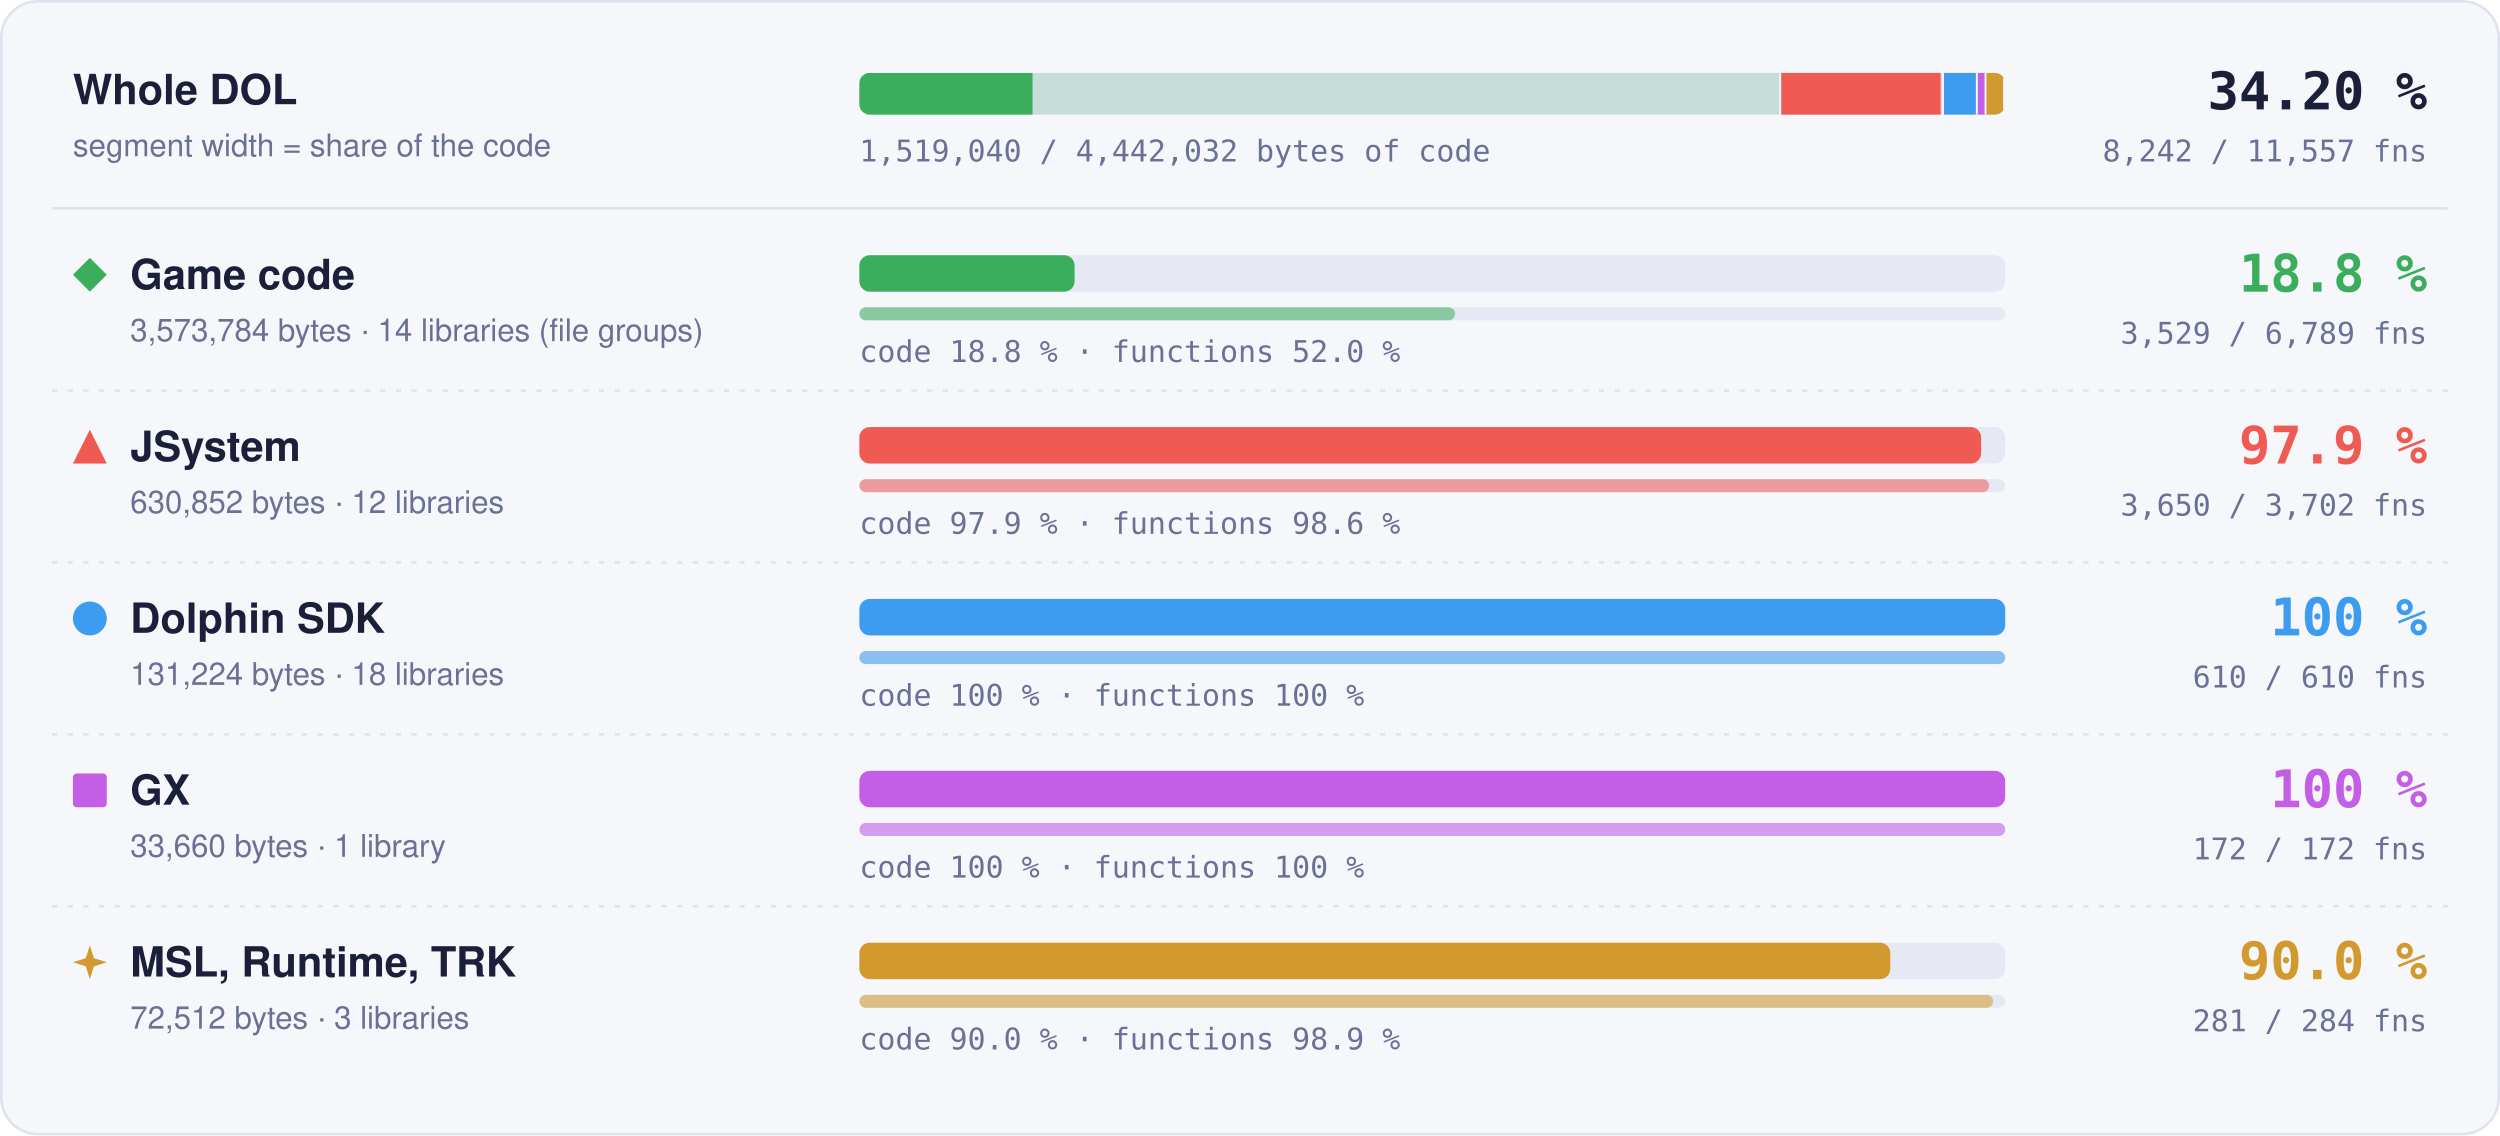
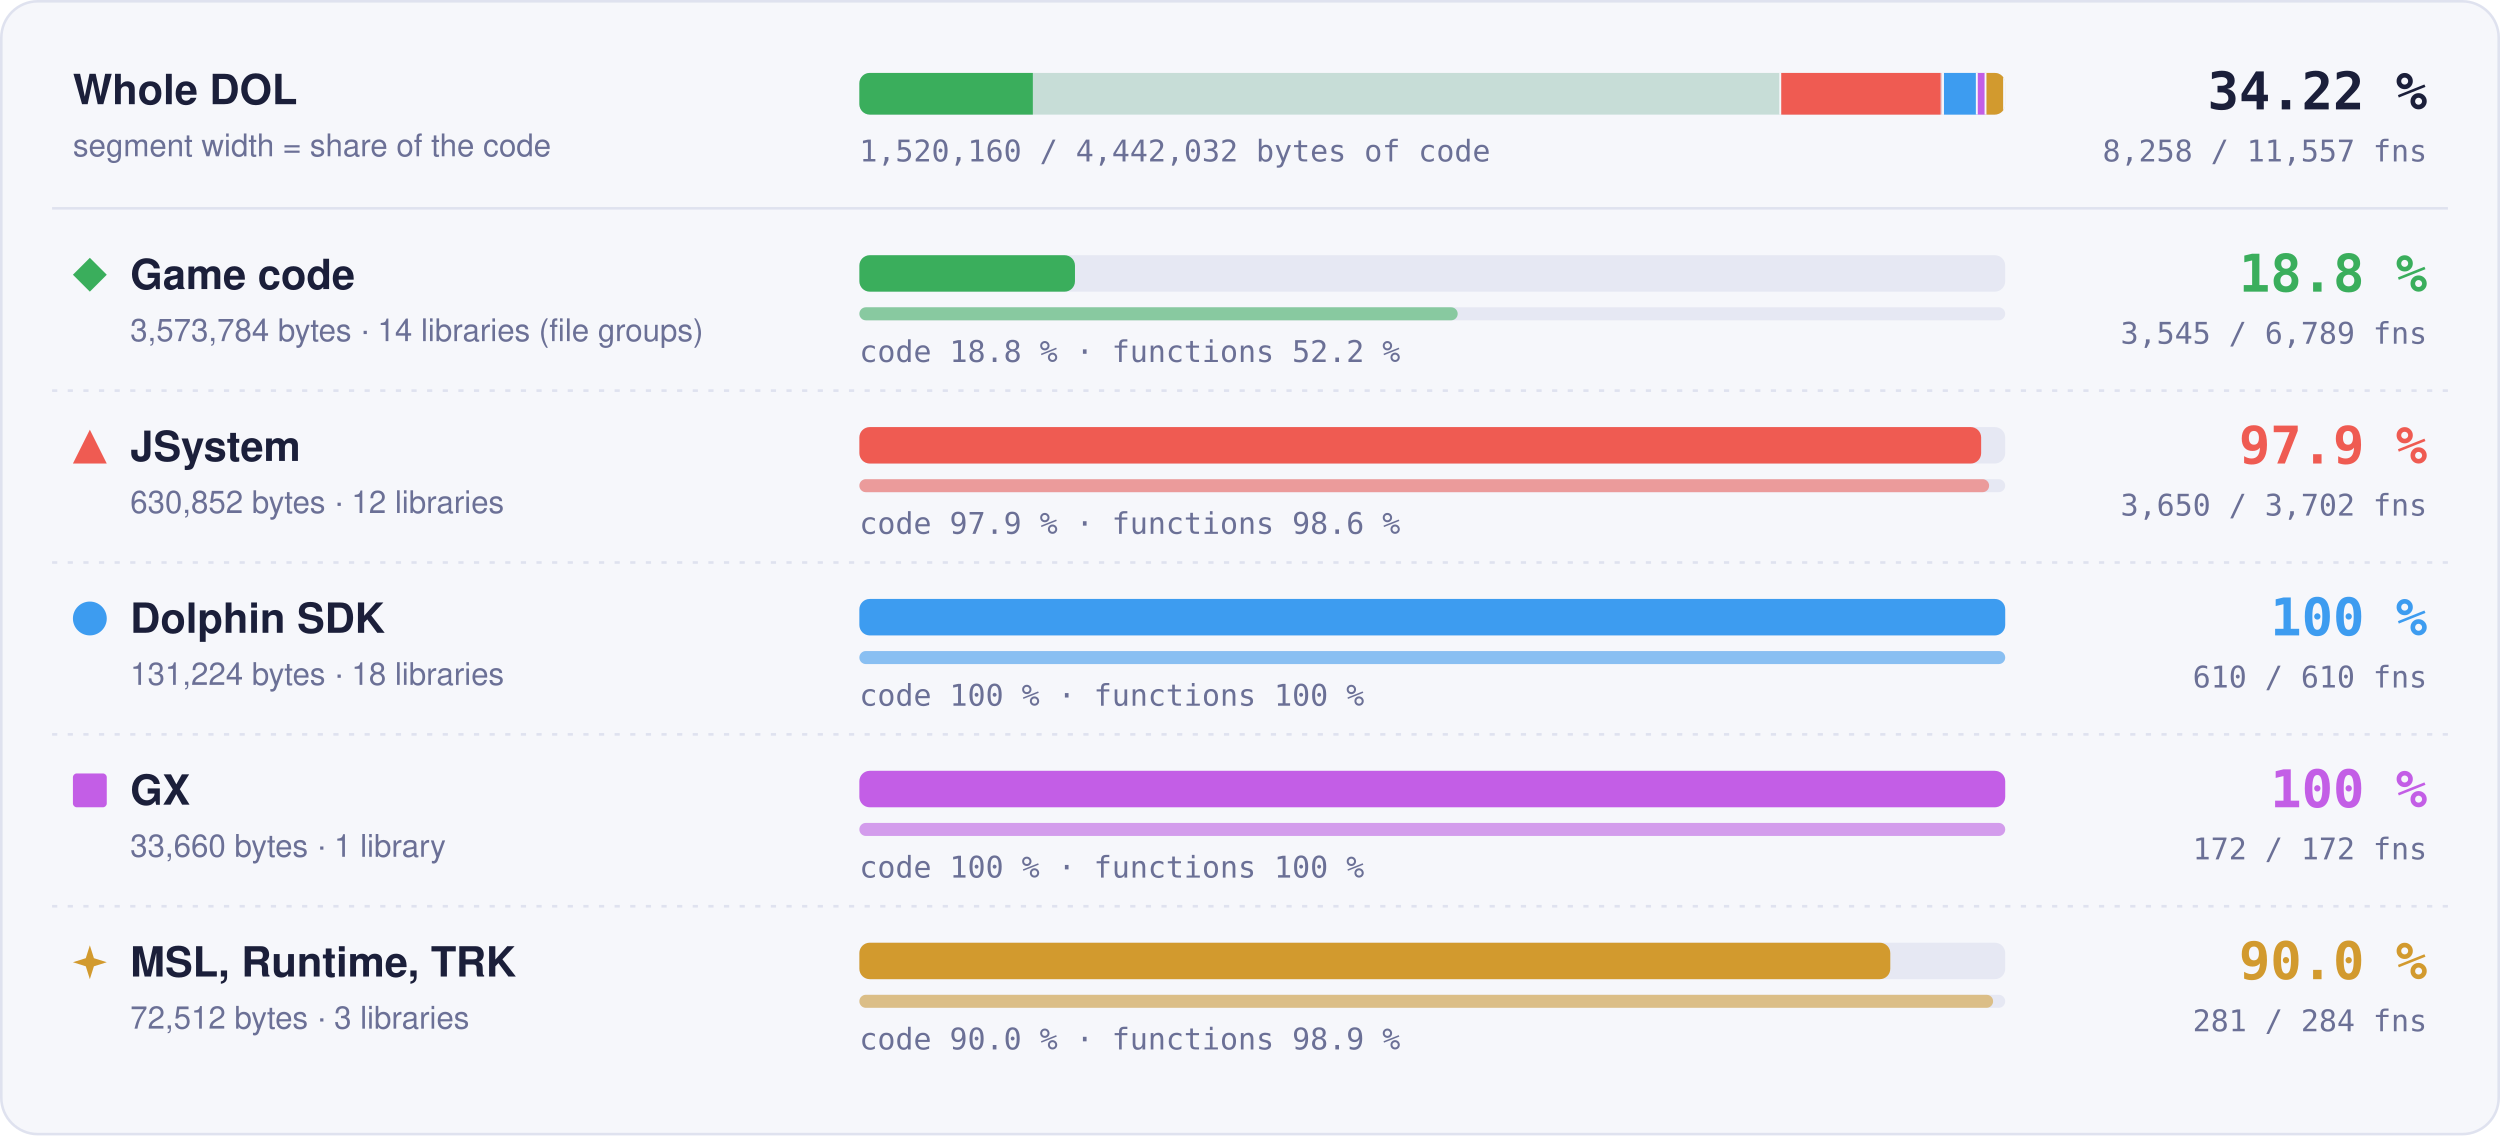
- <svg xmlns="http://www.w3.org/2000/svg" width="960" height="436" viewBox="0 0 960 436" role="img" aria-label="Matched code and functions per region: Game code 18.8 % of code, 3529 of 6789 functions; JSystem 97.9 % of code, 3650 of 3702 functions; Dolphin SDK 100 % of code, 610 of 610 functions; GX 100 % of code, 172 of 172 functions; MSL, Runtime, TRK 90.0 % of code, 281 of 284 functions">
+ <svg xmlns="http://www.w3.org/2000/svg" width="960" height="436" viewBox="0 0 960 436" role="img" aria-label="Matched code and functions per region: Game code 18.8 % of code, 3545 of 6789 functions; JSystem 97.9 % of code, 3650 of 3702 functions; Dolphin SDK 100 % of code, 610 of 610 functions; GX 100 % of code, 172 of 172 functions; MSL, Runtime, TRK 90.0 % of code, 281 of 284 functions">
  <style>text { font-family: -apple-system, BlinkMacSystemFont, 'Segoe UI', Helvetica, Arial, sans-serif; } .mono { font-family: ui-monospace, SFMono-Regular, 'SF Mono', Menlo, Consolas, monospace; } .grow { transform-box: fill-box; transform-origin: 0 50%; animation: grow 1.4s cubic-bezier(.2,.8,.2,1) both; } @keyframes grow { from { transform: scaleX(0); } } @media (prefers-reduced-motion: reduce) { * { animation: none !important; } }</style>
  <rect x="0.5" y="0.5" width="959" height="435" rx="14" fill="#f6f7fb" stroke="#dfe2ef" />
  <text x="28" y="40" font-size="16" font-weight="700" fill="#1b1f3a">Whole DOL</text>
  <text x="28" y="60" font-size="12" fill="#6b7096">segment width = share of the code</text>
  <rect x="330" y="28" width="440" height="16" rx="4" fill="#e6e8f3" />
  <clipPath id="wb">
    <rect x="330" y="28" width="440" height="16" rx="4" />
  </clipPath>
  <g clip-path="url(#wb)">
    <rect x="330.00" y="28" width="354.00" height="16" fill="#3aae5c" fill-opacity="0.18" />
-     <rect class="grow" x="330.00" y="28" width="66.50" height="16" fill="#3aae5c" />
+     <rect class="grow" x="330.00" y="28" width="66.61" height="16" fill="#3aae5c" />
    <rect x="683.25" y="28" width="1.5" height="16" fill="#f6f7fb" />
    <rect x="684.00" y="28" width="62.49" height="16" fill="#ef5b52" fill-opacity="0.18" />
    <rect class="grow" x="684.00" y="28" width="61.18" height="16" fill="#ef5b52" />
    <rect x="745.74" y="28" width="1.5" height="16" fill="#f6f7fb" />
    <rect x="746.49" y="28" width="13.00" height="16" fill="#3d9cf0" fill-opacity="0.18" />
    <rect class="grow" x="746.49" y="28" width="13.00" height="16" fill="#3d9cf0" />
    <rect x="758.73" y="28" width="1.5" height="16" fill="#f6f7fb" />
    <rect x="759.48" y="28" width="3.33" height="16" fill="#c35ee6" fill-opacity="0.18" />
    <rect class="grow" x="759.48" y="28" width="3.33" height="16" fill="#c35ee6" />
    <rect x="762.07" y="28" width="1.5" height="16" fill="#f6f7fb" />
    <rect x="762.82" y="28" width="7.18" height="16" fill="#d29a2e" fill-opacity="0.18" />
    <rect class="grow" x="762.82" y="28" width="6.46" height="16" fill="#d29a2e" />
    <rect x="769.25" y="28" width="1.5" height="16" fill="#f6f7fb" />
  </g>
-   <text x="932" y="42" text-anchor="end" class="mono" font-size="20" font-weight="700" fill="#1b1f3a">34.20 %</text>
-   <text x="932" y="62" text-anchor="end" class="mono" font-size="11.5" fill="#6b7096">8,242 / 11,557 fns</text>
-   <text x="330" y="62" class="mono" font-size="11.5" fill="#6b7096">1,519,040 / 4,442,032 bytes of code</text>
+   <text x="932" y="42" text-anchor="end" class="mono" font-size="20" font-weight="700" fill="#1b1f3a">34.22 %</text>
+   <text x="932" y="62" text-anchor="end" class="mono" font-size="11.5" fill="#6b7096">8,258 / 11,557 fns</text>
+   <text x="330" y="62" class="mono" font-size="11.5" fill="#6b7096">1,520,160 / 4,442,032 bytes of code</text>
  <line x1="20" x2="940" y1="80" y2="80" stroke="#dfe2ef" />
  <g fill="#3aae5c">
    <path d="M34.5 99L41 105.5L34.5 112L28 105.5Z" />
  </g>
  <text x="50" y="111" font-size="16" font-weight="700" fill="#1b1f3a">Game code</text>
  <text x="50" y="131" font-size="12" fill="#6b7096">3,573,784 bytes · 14 libraries (file groups)</text>
  <rect x="330" y="98" width="440" height="14" rx="4" fill="#e6e8f3" />
-   <rect class="grow" style="animation-delay:0.0s" x="330" y="98" width="82.65" height="14" rx="4" fill="#3aae5c" />
+   <rect class="grow" style="animation-delay:0.0s" x="330" y="98" width="82.79" height="14" rx="4" fill="#3aae5c" />
  <rect x="330" y="118" width="440" height="5" rx="2.5" fill="#e6e8f3" />
-   <rect class="grow" style="animation-delay:0.2s" x="330" y="118" width="228.72" height="5" rx="2.5" fill="#3aae5c" fill-opacity="0.55" />
-   <text x="330" y="139" class="mono" font-size="11.5" fill="#6b7096">code 18.8 % · functions 52.0 %</text>
+   <rect class="grow" style="animation-delay:0.2s" x="330" y="118" width="229.75" height="5" rx="2.5" fill="#3aae5c" fill-opacity="0.55" />
+   <text x="330" y="139" class="mono" font-size="11.5" fill="#6b7096">code 18.8 % · functions 52.2 %</text>
  <text x="932" y="112" text-anchor="end" class="mono" font-size="20" font-weight="700" fill="#3aae5c">18.8 %</text>
-   <text x="932" y="132" text-anchor="end" class="mono" font-size="11.5" fill="#6b7096">3,529 / 6,789 fns</text>
+   <text x="932" y="132" text-anchor="end" class="mono" font-size="11.5" fill="#6b7096">3,545 / 6,789 fns</text>
  <line x1="20" x2="940" y1="150" y2="150" stroke="#dfe2ef" stroke-dasharray="2 4" />
  <g fill="#ef5b52">
    <path d="M34.5 165L41 178L28 178Z" />
  </g>
  <text x="50" y="177" font-size="16" font-weight="700" fill="#1b1f3a">JSystem</text>
  <text x="50" y="197" font-size="12" fill="#6b7096">630,852 bytes · 12 libraries</text>
  <rect x="330" y="164" width="440" height="14" rx="4" fill="#e6e8f3" />
  <rect class="grow" style="animation-delay:0.1s" x="330" y="164" width="430.76" height="14" rx="4" fill="#ef5b52" />
  <rect x="330" y="184" width="440" height="5" rx="2.5" fill="#e6e8f3" />
  <rect class="grow" style="animation-delay:0.3s" x="330" y="184" width="433.82" height="5" rx="2.5" fill="#ef5b52" fill-opacity="0.55" />
  <text x="330" y="205" class="mono" font-size="11.5" fill="#6b7096">code 97.9 % · functions 98.6 %</text>
  <text x="932" y="178" text-anchor="end" class="mono" font-size="20" font-weight="700" fill="#ef5b52">97.9 %</text>
  <text x="932" y="198" text-anchor="end" class="mono" font-size="11.5" fill="#6b7096">3,650 / 3,702 fns</text>
  <line x1="20" x2="940" y1="216" y2="216" stroke="#dfe2ef" stroke-dasharray="2 4" />
  <g fill="#3d9cf0">
    <circle cx="34.5" cy="237.5" r="6.5" />
  </g>
  <text x="50" y="243" font-size="16" font-weight="700" fill="#1b1f3a">Dolphin SDK</text>
  <text x="50" y="263" font-size="12" fill="#6b7096">131,224 bytes · 18 libraries</text>
  <rect x="330" y="230" width="440" height="14" rx="4" fill="#e6e8f3" />
  <rect class="grow" style="animation-delay:0.2s" x="330" y="230" width="440.00" height="14" rx="4" fill="#3d9cf0" />
  <rect x="330" y="250" width="440" height="5" rx="2.5" fill="#e6e8f3" />
  <rect class="grow" style="animation-delay:0.4s" x="330" y="250" width="440.00" height="5" rx="2.5" fill="#3d9cf0" fill-opacity="0.55" />
  <text x="330" y="271" class="mono" font-size="11.5" fill="#6b7096">code 100 % · functions 100 %</text>
  <text x="932" y="244" text-anchor="end" class="mono" font-size="20" font-weight="700" fill="#3d9cf0">100 %</text>
  <text x="932" y="264" text-anchor="end" class="mono" font-size="11.5" fill="#6b7096">610 / 610 fns</text>
  <line x1="20" x2="940" y1="282" y2="282" stroke="#dfe2ef" stroke-dasharray="2 4" />
  <g fill="#c35ee6">
    <rect x="28" y="297" width="13" height="13" rx="1.5" />
  </g>
  <text x="50" y="309" font-size="16" font-weight="700" fill="#1b1f3a">GX</text>
  <text x="50" y="329" font-size="12" fill="#6b7096">33,660 bytes · 1 library</text>
  <rect x="330" y="296" width="440" height="14" rx="4" fill="#e6e8f3" />
  <rect class="grow" style="animation-delay:0.3s" x="330" y="296" width="440.00" height="14" rx="4" fill="#c35ee6" />
  <rect x="330" y="316" width="440" height="5" rx="2.5" fill="#e6e8f3" />
  <rect class="grow" style="animation-delay:0.5s" x="330" y="316" width="440.00" height="5" rx="2.5" fill="#c35ee6" fill-opacity="0.55" />
  <text x="330" y="337" class="mono" font-size="11.5" fill="#6b7096">code 100 % · functions 100 %</text>
  <text x="932" y="310" text-anchor="end" class="mono" font-size="20" font-weight="700" fill="#c35ee6">100 %</text>
  <text x="932" y="330" text-anchor="end" class="mono" font-size="11.5" fill="#6b7096">172 / 172 fns</text>
  <line x1="20" x2="940" y1="348" y2="348" stroke="#dfe2ef" stroke-dasharray="2 4" />
  <g fill="#d29a2e">
    <path d="M34.5 363L36.06 367.94L41 369.5L36.06 371.06L34.5 376L32.94 371.06L28 369.5L32.94 367.94Z" />
  </g>
  <text x="50" y="375" font-size="16" font-weight="700" fill="#1b1f3a">MSL, Runtime, TRK</text>
  <text x="50" y="395" font-size="12" fill="#6b7096">72,512 bytes · 3 libraries</text>
  <rect x="330" y="362" width="440" height="14" rx="4" fill="#e6e8f3" />
  <rect class="grow" style="animation-delay:0.4s" x="330" y="362" width="395.87" height="14" rx="4" fill="#d29a2e" />
  <rect x="330" y="382" width="440" height="5" rx="2.5" fill="#e6e8f3" />
  <rect class="grow" style="animation-delay:0.6s" x="330" y="382" width="435.35" height="5" rx="2.5" fill="#d29a2e" fill-opacity="0.55" />
  <text x="330" y="403" class="mono" font-size="11.5" fill="#6b7096">code 90.0 % · functions 98.9 %</text>
  <text x="932" y="376" text-anchor="end" class="mono" font-size="20" font-weight="700" fill="#d29a2e">90.0 %</text>
  <text x="932" y="396" text-anchor="end" class="mono" font-size="11.5" fill="#6b7096">281 / 284 fns</text>
</svg>
